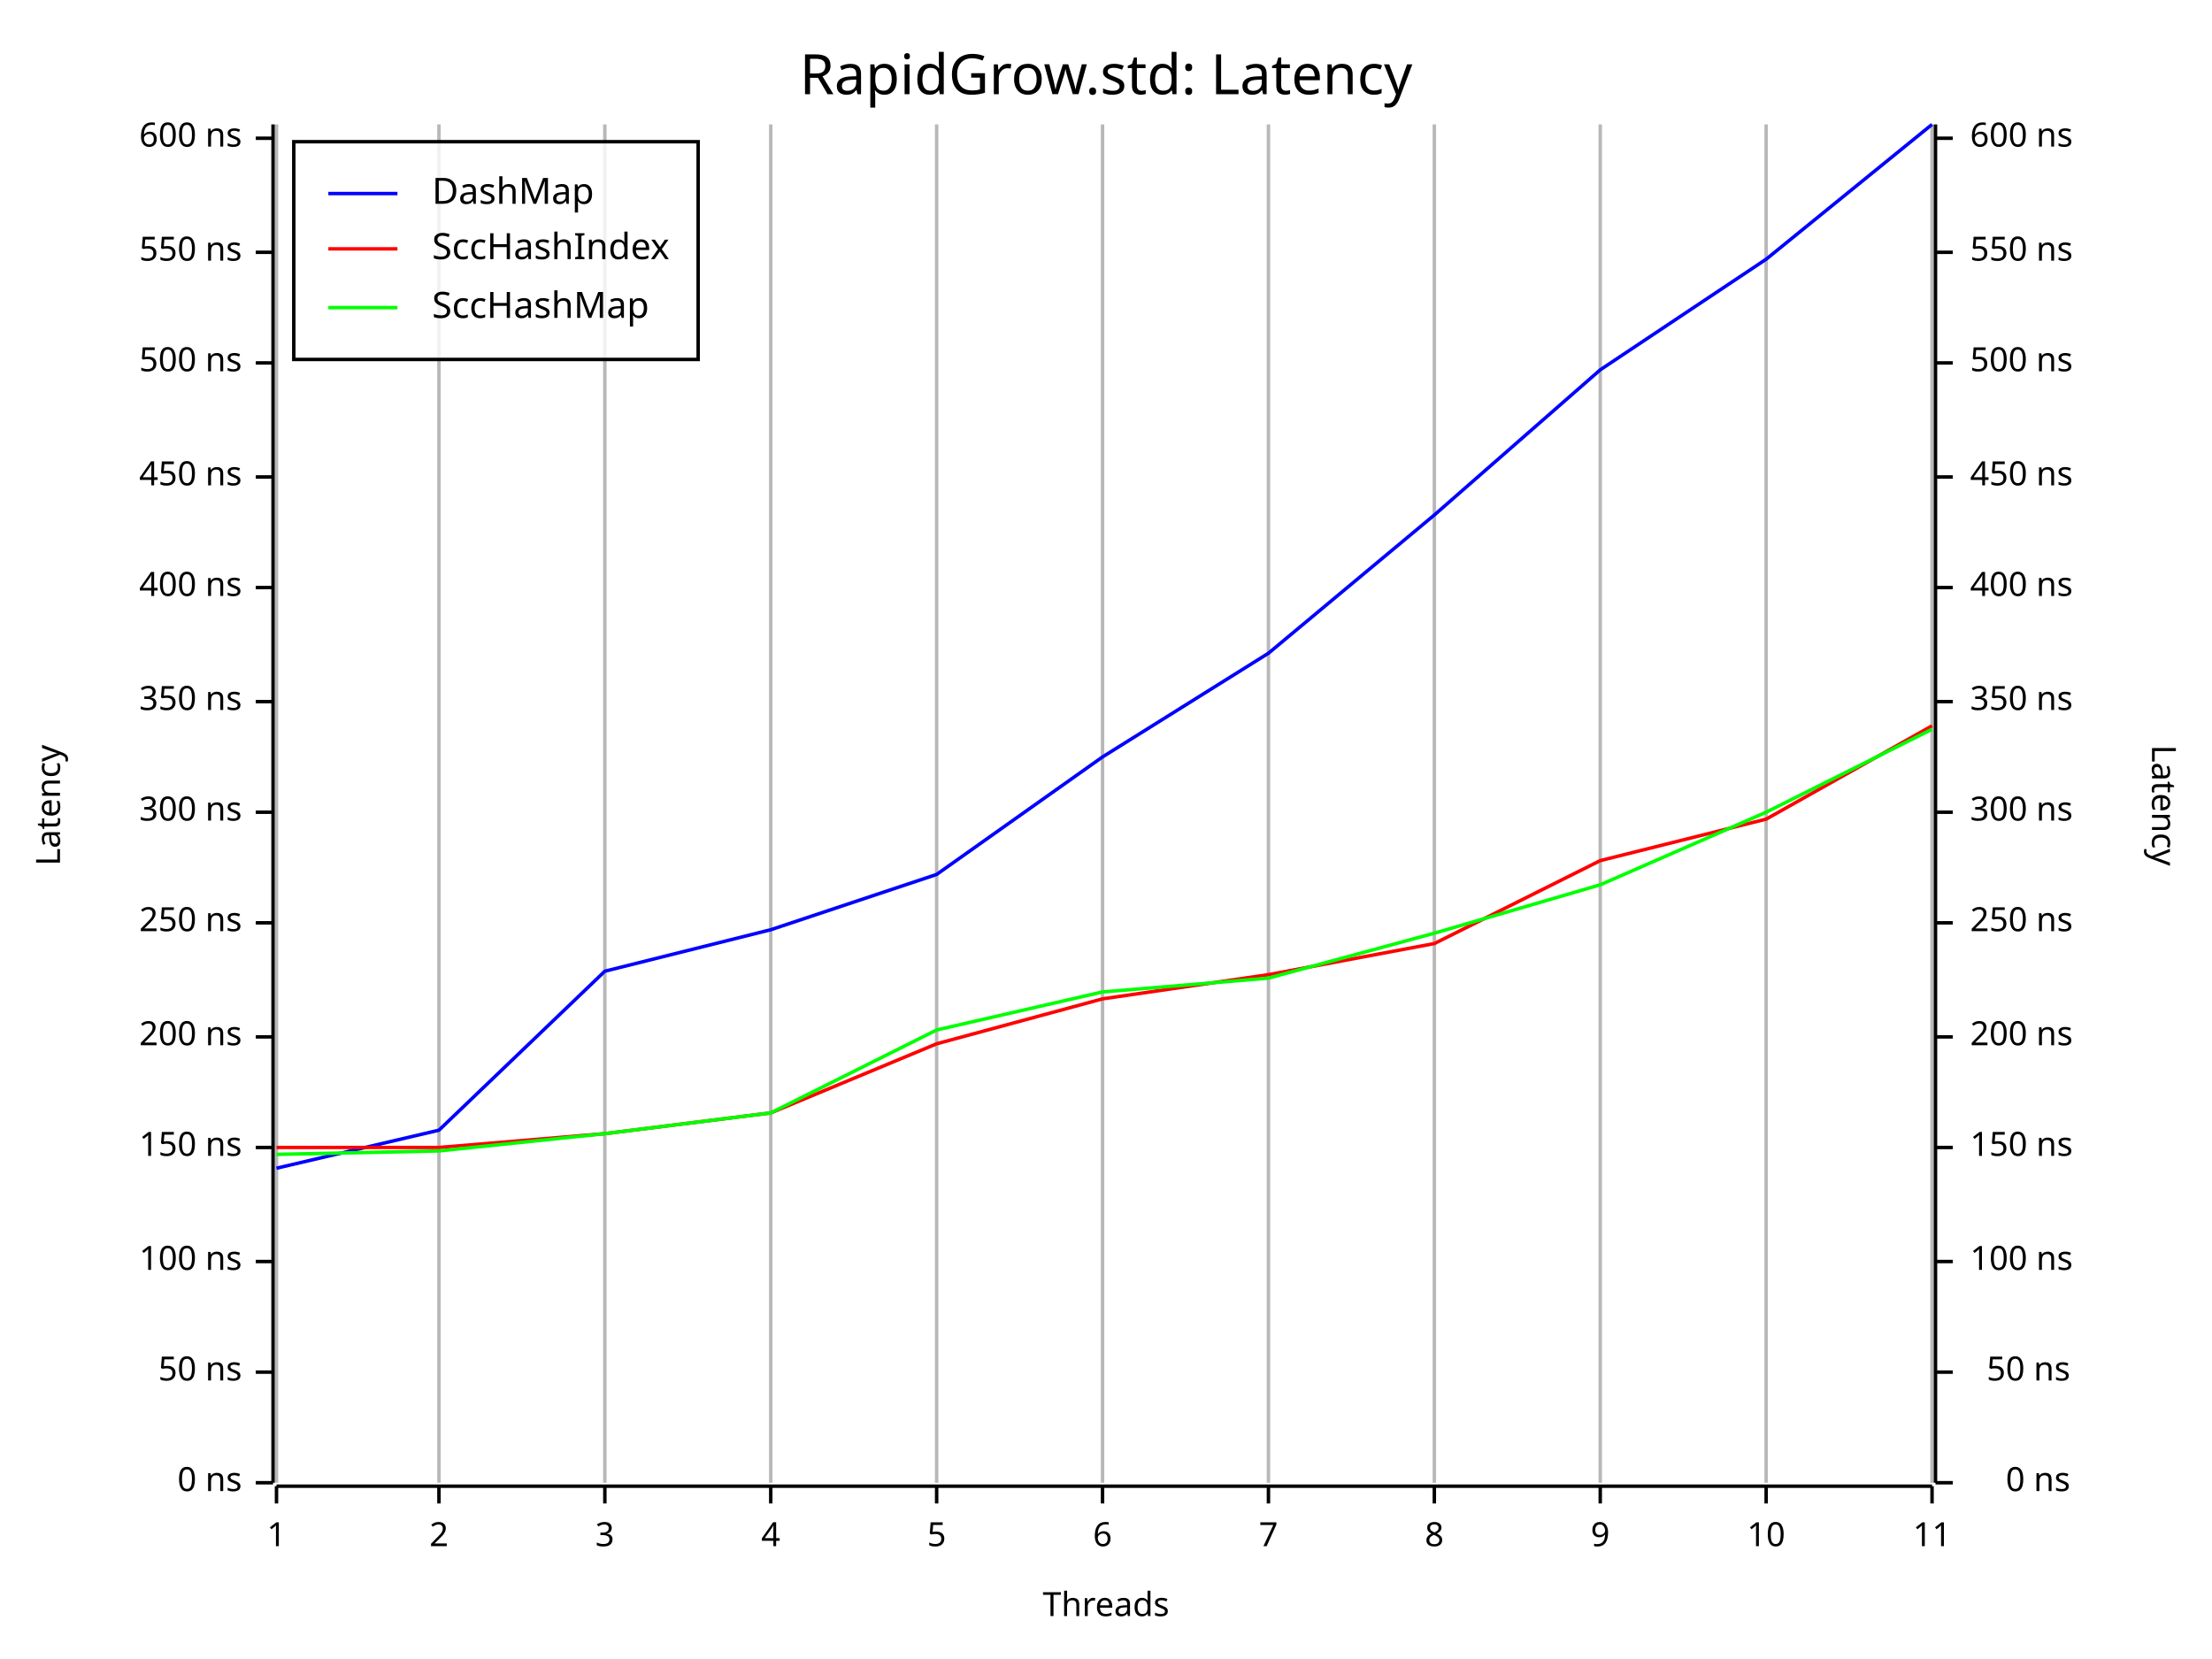
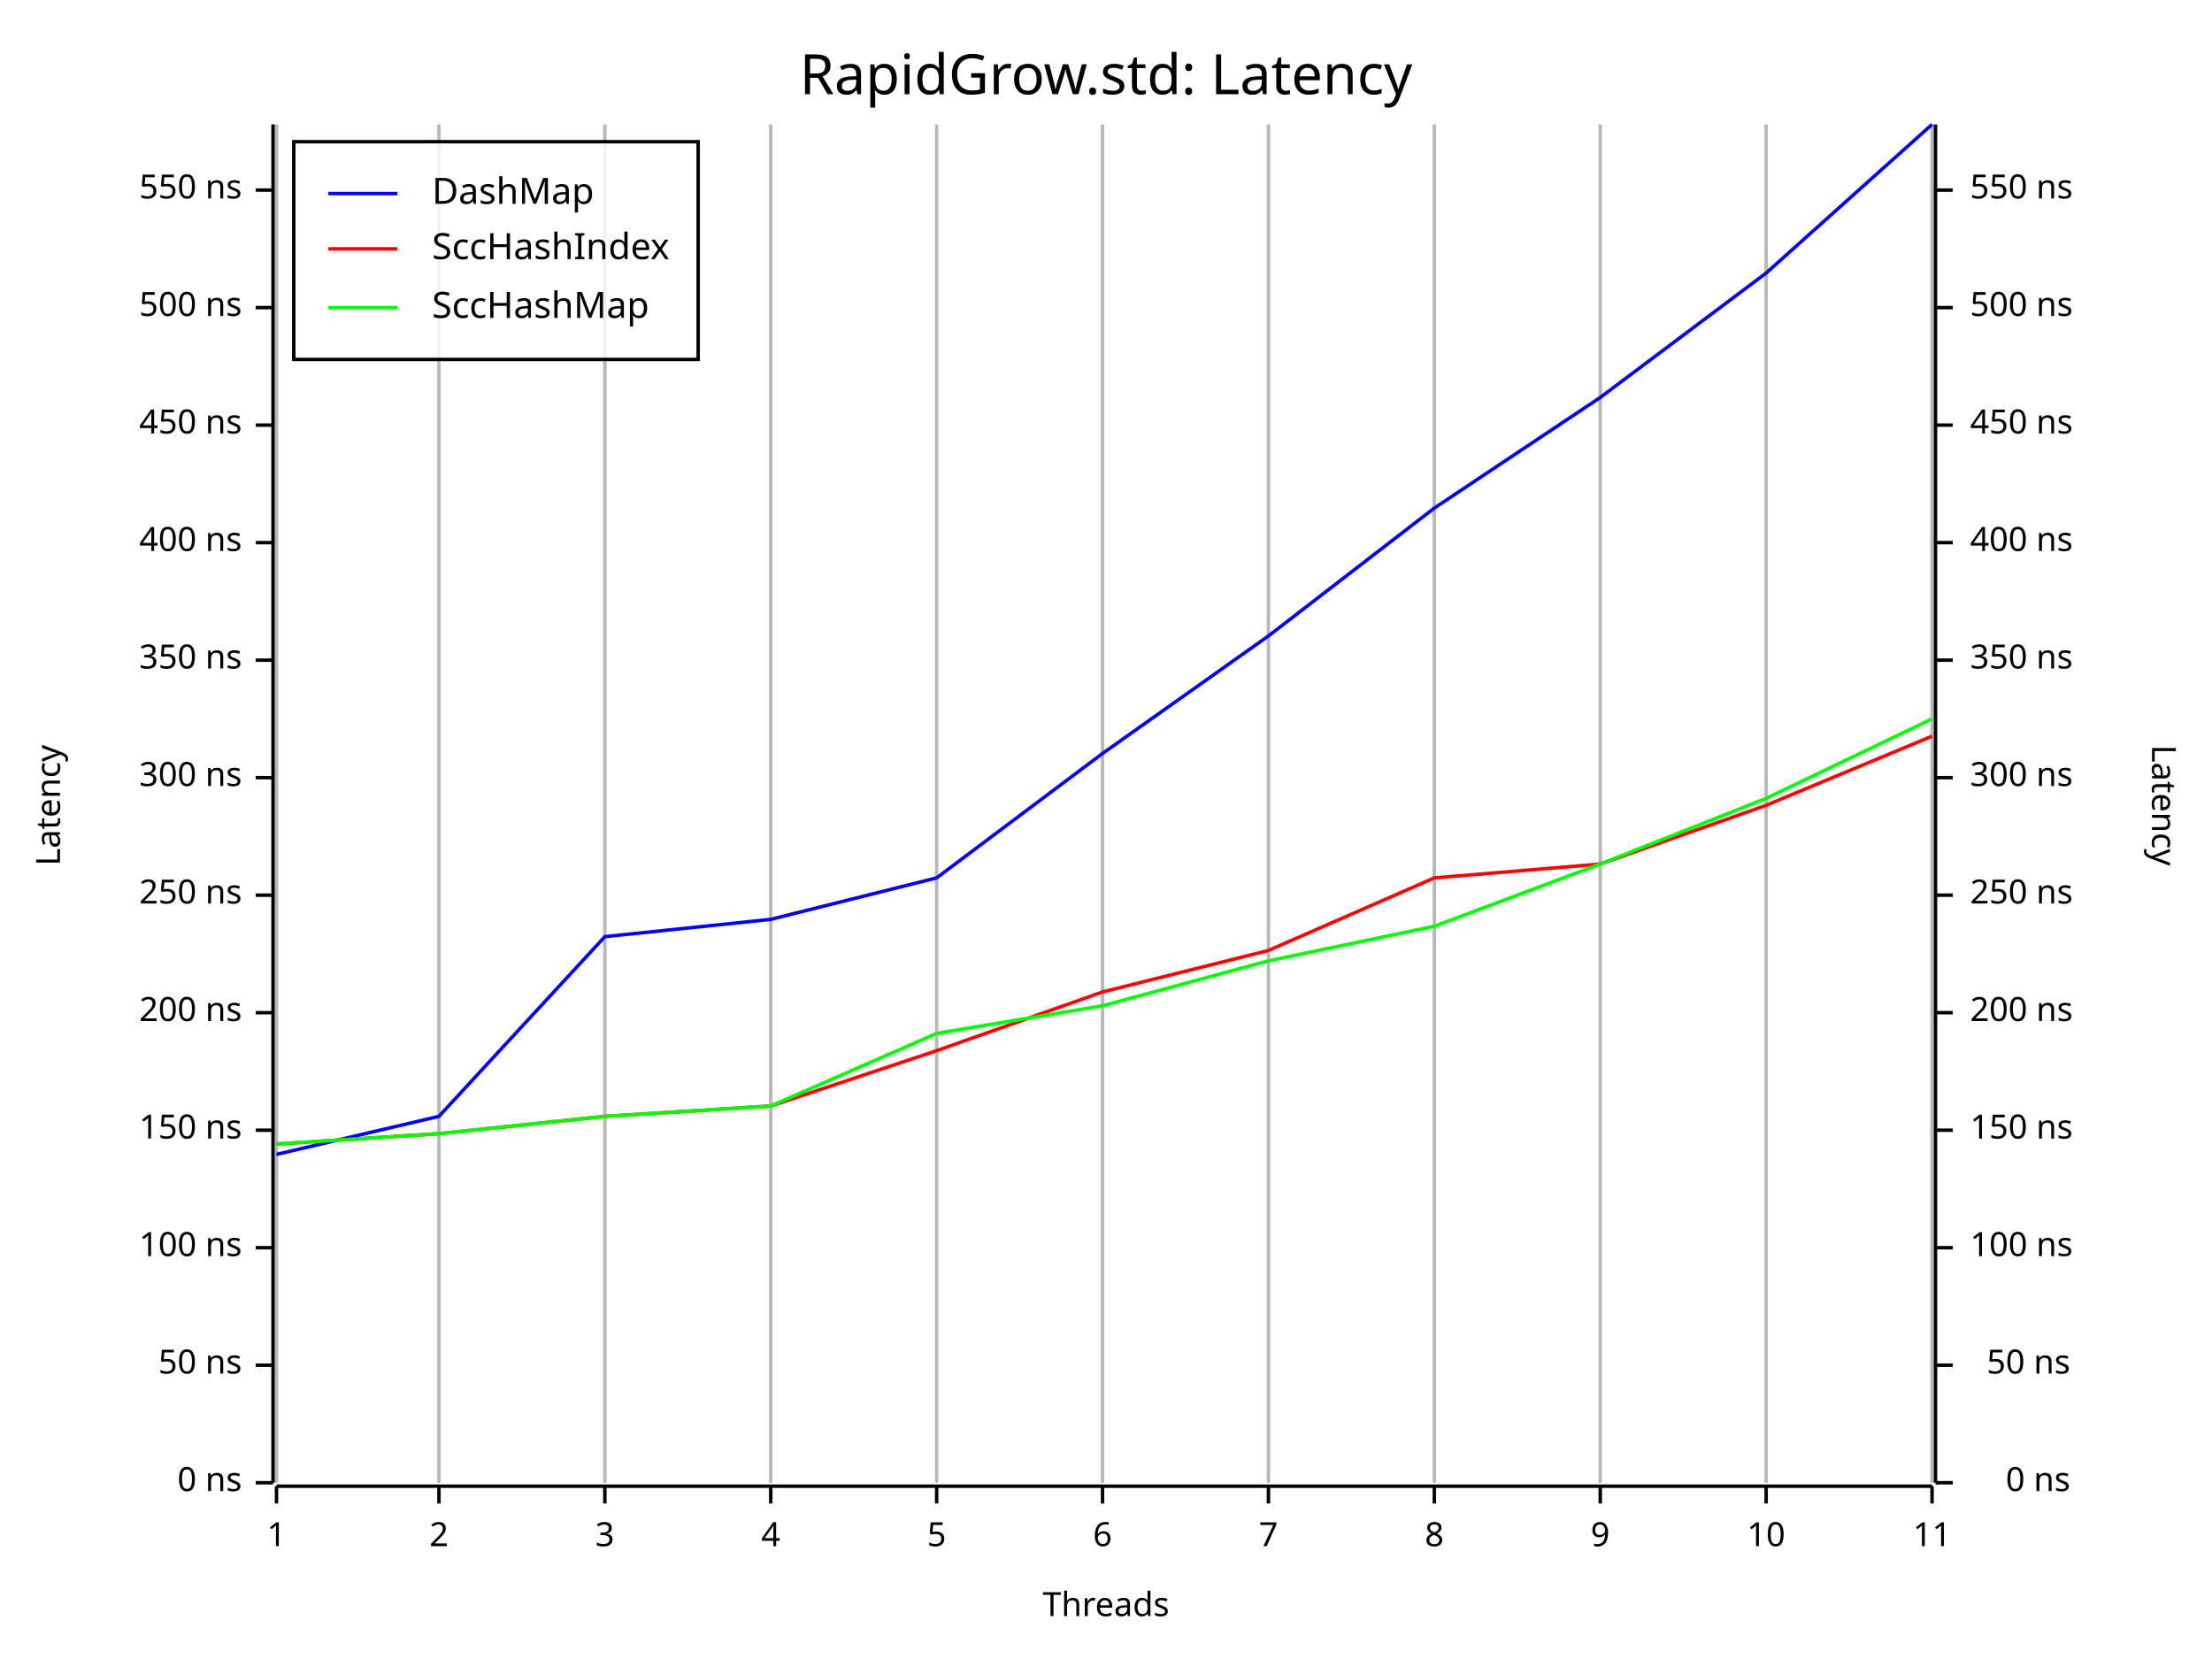
<svg xmlns="http://www.w3.org/2000/svg" width="640" height="480" viewBox="0 0 640 480">
  <rect x="0" y="0" width="640" height="480" opacity="1" fill="#FFFFFF" stroke="none" />
  <text x="320" y="15" dy="0.76em" text-anchor="middle" font-family="Fira Code" font-size="16.129" opacity="1" fill="#000000">
RapidGrow.std: Latency
</text>
  <line opacity="0.1" stroke="#000000" stroke-width="1" x1="80" y1="429" x2="80" y2="36" />
  <line opacity="0.1" stroke="#000000" stroke-width="1" x1="127" y1="429" x2="127" y2="36" />
  <line opacity="0.1" stroke="#000000" stroke-width="1" x1="175" y1="429" x2="175" y2="36" />
  <line opacity="0.1" stroke="#000000" stroke-width="1" x1="223" y1="429" x2="223" y2="36" />
  <line opacity="0.1" stroke="#000000" stroke-width="1" x1="271" y1="429" x2="271" y2="36" />
  <line opacity="0.1" stroke="#000000" stroke-width="1" x1="319" y1="429" x2="319" y2="36" />
  <line opacity="0.1" stroke="#000000" stroke-width="1" x1="367" y1="429" x2="367" y2="36" />
  <line opacity="0.1" stroke="#000000" stroke-width="1" x1="415" y1="429" x2="415" y2="36" />
  <line opacity="0.1" stroke="#000000" stroke-width="1" x1="463" y1="429" x2="463" y2="36" />
  <line opacity="0.1" stroke="#000000" stroke-width="1" x1="511" y1="429" x2="511" y2="36" />
  <line opacity="0.1" stroke="#000000" stroke-width="1" x1="559" y1="429" x2="559" y2="36" />
  <text x="10" y="233" dy="0.76em" text-anchor="middle" font-family="sans-serif" font-size="9.677" opacity="1" fill="#000000" transform="rotate(270, 10, 233)">
Latency
</text>
  <text x="320" y="470" dy="-0.5ex" text-anchor="middle" font-family="sans-serif" font-size="9.677" opacity="1" fill="#000000">
Threads
</text>
  <text x="630" y="233" dy="0.76em" text-anchor="middle" font-family="sans-serif" font-size="9.677" opacity="1" fill="#000000" transform="rotate(90, 630, 233)">
Latency
</text>
  <line opacity="0.2" stroke="#000000" stroke-width="1" x1="80" y1="429" x2="80" y2="36" />
  <line opacity="0.2" stroke="#000000" stroke-width="1" x1="127" y1="429" x2="127" y2="36" />
  <line opacity="0.2" stroke="#000000" stroke-width="1" x1="175" y1="429" x2="175" y2="36" />
  <line opacity="0.2" stroke="#000000" stroke-width="1" x1="223" y1="429" x2="223" y2="36" />
  <line opacity="0.2" stroke="#000000" stroke-width="1" x1="271" y1="429" x2="271" y2="36" />
  <line opacity="0.2" stroke="#000000" stroke-width="1" x1="319" y1="429" x2="319" y2="36" />
  <line opacity="0.2" stroke="#000000" stroke-width="1" x1="367" y1="429" x2="367" y2="36" />
  <line opacity="0.2" stroke="#000000" stroke-width="1" x1="415" y1="429" x2="415" y2="36" />
  <line opacity="0.2" stroke="#000000" stroke-width="1" x1="463" y1="429" x2="463" y2="36" />
  <line opacity="0.2" stroke="#000000" stroke-width="1" x1="511" y1="429" x2="511" y2="36" />
  <line opacity="0.2" stroke="#000000" stroke-width="1" x1="559" y1="429" x2="559" y2="36" />
  <polyline fill="none" opacity="1" stroke="#000000" stroke-width="1" points="79,36 79,429 " />
  <text x="70" y="429" dy="0.5ex" text-anchor="end" font-family="sans-serif" font-size="9.677" opacity="1" fill="#000000">
0 ns
</text>
  <polyline fill="none" opacity="1" stroke="#000000" stroke-width="1" points="74,429 79,429 " />
-   <text x="70" y="397" dy="0.5ex" text-anchor="end" font-family="sans-serif" font-size="9.677" opacity="1" fill="#000000">
+   <text x="70" y="395" dy="0.5ex" text-anchor="end" font-family="sans-serif" font-size="9.677" opacity="1" fill="#000000">
50 ns
</text>
-   <polyline fill="none" opacity="1" stroke="#000000" stroke-width="1" points="74,397 79,397 " />
-   <text x="70" y="365" dy="0.5ex" text-anchor="end" font-family="sans-serif" font-size="9.677" opacity="1" fill="#000000">
+   <polyline fill="none" opacity="1" stroke="#000000" stroke-width="1" points="74,395 79,395 " />
+   <text x="70" y="361" dy="0.5ex" text-anchor="end" font-family="sans-serif" font-size="9.677" opacity="1" fill="#000000">
100 ns
</text>
-   <polyline fill="none" opacity="1" stroke="#000000" stroke-width="1" points="74,365 79,365 " />
-   <text x="70" y="332" dy="0.5ex" text-anchor="end" font-family="sans-serif" font-size="9.677" opacity="1" fill="#000000">
+   <polyline fill="none" opacity="1" stroke="#000000" stroke-width="1" points="74,361 79,361 " />
+   <text x="70" y="327" dy="0.5ex" text-anchor="end" font-family="sans-serif" font-size="9.677" opacity="1" fill="#000000">
150 ns
</text>
-   <polyline fill="none" opacity="1" stroke="#000000" stroke-width="1" points="74,332 79,332 " />
-   <text x="70" y="300" dy="0.5ex" text-anchor="end" font-family="sans-serif" font-size="9.677" opacity="1" fill="#000000">
+   <polyline fill="none" opacity="1" stroke="#000000" stroke-width="1" points="74,327 79,327 " />
+   <text x="70" y="293" dy="0.5ex" text-anchor="end" font-family="sans-serif" font-size="9.677" opacity="1" fill="#000000">
200 ns
</text>
-   <polyline fill="none" opacity="1" stroke="#000000" stroke-width="1" points="74,300 79,300 " />
-   <text x="70" y="267" dy="0.5ex" text-anchor="end" font-family="sans-serif" font-size="9.677" opacity="1" fill="#000000">
+   <polyline fill="none" opacity="1" stroke="#000000" stroke-width="1" points="74,293 79,293 " />
+   <text x="70" y="259" dy="0.5ex" text-anchor="end" font-family="sans-serif" font-size="9.677" opacity="1" fill="#000000">
250 ns
</text>
-   <polyline fill="none" opacity="1" stroke="#000000" stroke-width="1" points="74,267 79,267 " />
-   <text x="70" y="235" dy="0.5ex" text-anchor="end" font-family="sans-serif" font-size="9.677" opacity="1" fill="#000000">
+   <polyline fill="none" opacity="1" stroke="#000000" stroke-width="1" points="74,259 79,259 " />
+   <text x="70" y="225" dy="0.5ex" text-anchor="end" font-family="sans-serif" font-size="9.677" opacity="1" fill="#000000">
300 ns
</text>
-   <polyline fill="none" opacity="1" stroke="#000000" stroke-width="1" points="74,235 79,235 " />
-   <text x="70" y="203" dy="0.5ex" text-anchor="end" font-family="sans-serif" font-size="9.677" opacity="1" fill="#000000">
+   <polyline fill="none" opacity="1" stroke="#000000" stroke-width="1" points="74,225 79,225 " />
+   <text x="70" y="191" dy="0.5ex" text-anchor="end" font-family="sans-serif" font-size="9.677" opacity="1" fill="#000000">
350 ns
</text>
-   <polyline fill="none" opacity="1" stroke="#000000" stroke-width="1" points="74,203 79,203 " />
-   <text x="70" y="170" dy="0.5ex" text-anchor="end" font-family="sans-serif" font-size="9.677" opacity="1" fill="#000000">
+   <polyline fill="none" opacity="1" stroke="#000000" stroke-width="1" points="74,191 79,191 " />
+   <text x="70" y="157" dy="0.5ex" text-anchor="end" font-family="sans-serif" font-size="9.677" opacity="1" fill="#000000">
400 ns
</text>
-   <polyline fill="none" opacity="1" stroke="#000000" stroke-width="1" points="74,170 79,170 " />
-   <text x="70" y="138" dy="0.5ex" text-anchor="end" font-family="sans-serif" font-size="9.677" opacity="1" fill="#000000">
+   <polyline fill="none" opacity="1" stroke="#000000" stroke-width="1" points="74,157 79,157 " />
+   <text x="70" y="123" dy="0.5ex" text-anchor="end" font-family="sans-serif" font-size="9.677" opacity="1" fill="#000000">
450 ns
</text>
-   <polyline fill="none" opacity="1" stroke="#000000" stroke-width="1" points="74,138 79,138 " />
-   <text x="70" y="105" dy="0.5ex" text-anchor="end" font-family="sans-serif" font-size="9.677" opacity="1" fill="#000000">
+   <polyline fill="none" opacity="1" stroke="#000000" stroke-width="1" points="74,123 79,123 " />
+   <text x="70" y="89" dy="0.5ex" text-anchor="end" font-family="sans-serif" font-size="9.677" opacity="1" fill="#000000">
500 ns
</text>
-   <polyline fill="none" opacity="1" stroke="#000000" stroke-width="1" points="74,105 79,105 " />
-   <text x="70" y="73" dy="0.5ex" text-anchor="end" font-family="sans-serif" font-size="9.677" opacity="1" fill="#000000">
+   <polyline fill="none" opacity="1" stroke="#000000" stroke-width="1" points="74,89 79,89 " />
+   <text x="70" y="55" dy="0.5ex" text-anchor="end" font-family="sans-serif" font-size="9.677" opacity="1" fill="#000000">
550 ns
</text>
-   <polyline fill="none" opacity="1" stroke="#000000" stroke-width="1" points="74,73 79,73 " />
-   <text x="70" y="40" dy="0.5ex" text-anchor="end" font-family="sans-serif" font-size="9.677" opacity="1" fill="#000000">
- 600 ns
- </text>
-   <polyline fill="none" opacity="1" stroke="#000000" stroke-width="1" points="74,40 79,40 " />
+   <polyline fill="none" opacity="1" stroke="#000000" stroke-width="1" points="74,55 79,55 " />
  <polyline fill="none" opacity="1" stroke="#000000" stroke-width="1" points="80,430 559,430 " />
  <text x="80" y="440" dy="0.76em" text-anchor="middle" font-family="sans-serif" font-size="9.677" opacity="1" fill="#000000">
1
</text>
  <polyline fill="none" opacity="1" stroke="#000000" stroke-width="1" points="80,430 80,435 " />
  <text x="127" y="440" dy="0.76em" text-anchor="middle" font-family="sans-serif" font-size="9.677" opacity="1" fill="#000000">
2
</text>
  <polyline fill="none" opacity="1" stroke="#000000" stroke-width="1" points="127,430 127,435 " />
  <text x="175" y="440" dy="0.76em" text-anchor="middle" font-family="sans-serif" font-size="9.677" opacity="1" fill="#000000">
3
</text>
  <polyline fill="none" opacity="1" stroke="#000000" stroke-width="1" points="175,430 175,435 " />
  <text x="223" y="440" dy="0.76em" text-anchor="middle" font-family="sans-serif" font-size="9.677" opacity="1" fill="#000000">
4
</text>
  <polyline fill="none" opacity="1" stroke="#000000" stroke-width="1" points="223,430 223,435 " />
  <text x="271" y="440" dy="0.76em" text-anchor="middle" font-family="sans-serif" font-size="9.677" opacity="1" fill="#000000">
5
</text>
  <polyline fill="none" opacity="1" stroke="#000000" stroke-width="1" points="271,430 271,435 " />
  <text x="319" y="440" dy="0.76em" text-anchor="middle" font-family="sans-serif" font-size="9.677" opacity="1" fill="#000000">
6
</text>
  <polyline fill="none" opacity="1" stroke="#000000" stroke-width="1" points="319,430 319,435 " />
  <text x="367" y="440" dy="0.76em" text-anchor="middle" font-family="sans-serif" font-size="9.677" opacity="1" fill="#000000">
7
</text>
  <polyline fill="none" opacity="1" stroke="#000000" stroke-width="1" points="367,430 367,435 " />
  <text x="415" y="440" dy="0.76em" text-anchor="middle" font-family="sans-serif" font-size="9.677" opacity="1" fill="#000000">
8
</text>
  <polyline fill="none" opacity="1" stroke="#000000" stroke-width="1" points="415,430 415,435 " />
  <text x="463" y="440" dy="0.76em" text-anchor="middle" font-family="sans-serif" font-size="9.677" opacity="1" fill="#000000">
9
</text>
  <polyline fill="none" opacity="1" stroke="#000000" stroke-width="1" points="463,430 463,435 " />
  <text x="511" y="440" dy="0.76em" text-anchor="middle" font-family="sans-serif" font-size="9.677" opacity="1" fill="#000000">
10
</text>
  <polyline fill="none" opacity="1" stroke="#000000" stroke-width="1" points="511,430 511,435 " />
  <text x="559" y="440" dy="0.76em" text-anchor="middle" font-family="sans-serif" font-size="9.677" opacity="1" fill="#000000">
11
</text>
  <polyline fill="none" opacity="1" stroke="#000000" stroke-width="1" points="559,430 559,435 " />
  <polyline fill="none" opacity="1" stroke="#000000" stroke-width="1" points="560,36 560,429 " />
  <text x="599" y="429" dy="0.5ex" text-anchor="end" font-family="sans-serif" font-size="9.677" opacity="1" fill="#000000">
0 ns
</text>
  <polyline fill="none" opacity="1" stroke="#000000" stroke-width="1" points="560,429 565,429 " />
-   <text x="599" y="397" dy="0.5ex" text-anchor="end" font-family="sans-serif" font-size="9.677" opacity="1" fill="#000000">
+   <text x="599" y="395" dy="0.5ex" text-anchor="end" font-family="sans-serif" font-size="9.677" opacity="1" fill="#000000">
50 ns
</text>
-   <polyline fill="none" opacity="1" stroke="#000000" stroke-width="1" points="560,397 565,397 " />
-   <text x="570" y="365" dy="0.5ex" text-anchor="start" font-family="sans-serif" font-size="9.677" opacity="1" fill="#000000">
+   <polyline fill="none" opacity="1" stroke="#000000" stroke-width="1" points="560,395 565,395 " />
+   <text x="570" y="361" dy="0.5ex" text-anchor="start" font-family="sans-serif" font-size="9.677" opacity="1" fill="#000000">
100 ns
</text>
-   <polyline fill="none" opacity="1" stroke="#000000" stroke-width="1" points="560,365 565,365 " />
-   <text x="570" y="332" dy="0.5ex" text-anchor="start" font-family="sans-serif" font-size="9.677" opacity="1" fill="#000000">
+   <polyline fill="none" opacity="1" stroke="#000000" stroke-width="1" points="560,361 565,361 " />
+   <text x="570" y="327" dy="0.5ex" text-anchor="start" font-family="sans-serif" font-size="9.677" opacity="1" fill="#000000">
150 ns
</text>
-   <polyline fill="none" opacity="1" stroke="#000000" stroke-width="1" points="560,332 565,332 " />
-   <text x="570" y="300" dy="0.5ex" text-anchor="start" font-family="sans-serif" font-size="9.677" opacity="1" fill="#000000">
+   <polyline fill="none" opacity="1" stroke="#000000" stroke-width="1" points="560,327 565,327 " />
+   <text x="570" y="293" dy="0.5ex" text-anchor="start" font-family="sans-serif" font-size="9.677" opacity="1" fill="#000000">
200 ns
</text>
-   <polyline fill="none" opacity="1" stroke="#000000" stroke-width="1" points="560,300 565,300 " />
-   <text x="570" y="267" dy="0.5ex" text-anchor="start" font-family="sans-serif" font-size="9.677" opacity="1" fill="#000000">
+   <polyline fill="none" opacity="1" stroke="#000000" stroke-width="1" points="560,293 565,293 " />
+   <text x="570" y="259" dy="0.5ex" text-anchor="start" font-family="sans-serif" font-size="9.677" opacity="1" fill="#000000">
250 ns
</text>
-   <polyline fill="none" opacity="1" stroke="#000000" stroke-width="1" points="560,267 565,267 " />
-   <text x="570" y="235" dy="0.5ex" text-anchor="start" font-family="sans-serif" font-size="9.677" opacity="1" fill="#000000">
+   <polyline fill="none" opacity="1" stroke="#000000" stroke-width="1" points="560,259 565,259 " />
+   <text x="570" y="225" dy="0.5ex" text-anchor="start" font-family="sans-serif" font-size="9.677" opacity="1" fill="#000000">
300 ns
</text>
-   <polyline fill="none" opacity="1" stroke="#000000" stroke-width="1" points="560,235 565,235 " />
-   <text x="570" y="203" dy="0.5ex" text-anchor="start" font-family="sans-serif" font-size="9.677" opacity="1" fill="#000000">
+   <polyline fill="none" opacity="1" stroke="#000000" stroke-width="1" points="560,225 565,225 " />
+   <text x="570" y="191" dy="0.5ex" text-anchor="start" font-family="sans-serif" font-size="9.677" opacity="1" fill="#000000">
350 ns
</text>
-   <polyline fill="none" opacity="1" stroke="#000000" stroke-width="1" points="560,203 565,203 " />
-   <text x="570" y="170" dy="0.5ex" text-anchor="start" font-family="sans-serif" font-size="9.677" opacity="1" fill="#000000">
+   <polyline fill="none" opacity="1" stroke="#000000" stroke-width="1" points="560,191 565,191 " />
+   <text x="570" y="157" dy="0.5ex" text-anchor="start" font-family="sans-serif" font-size="9.677" opacity="1" fill="#000000">
400 ns
</text>
-   <polyline fill="none" opacity="1" stroke="#000000" stroke-width="1" points="560,170 565,170 " />
-   <text x="570" y="138" dy="0.5ex" text-anchor="start" font-family="sans-serif" font-size="9.677" opacity="1" fill="#000000">
+   <polyline fill="none" opacity="1" stroke="#000000" stroke-width="1" points="560,157 565,157 " />
+   <text x="570" y="123" dy="0.5ex" text-anchor="start" font-family="sans-serif" font-size="9.677" opacity="1" fill="#000000">
450 ns
</text>
-   <polyline fill="none" opacity="1" stroke="#000000" stroke-width="1" points="560,138 565,138 " />
-   <text x="570" y="105" dy="0.5ex" text-anchor="start" font-family="sans-serif" font-size="9.677" opacity="1" fill="#000000">
+   <polyline fill="none" opacity="1" stroke="#000000" stroke-width="1" points="560,123 565,123 " />
+   <text x="570" y="89" dy="0.5ex" text-anchor="start" font-family="sans-serif" font-size="9.677" opacity="1" fill="#000000">
500 ns
</text>
-   <polyline fill="none" opacity="1" stroke="#000000" stroke-width="1" points="560,105 565,105 " />
-   <text x="570" y="73" dy="0.5ex" text-anchor="start" font-family="sans-serif" font-size="9.677" opacity="1" fill="#000000">
+   <polyline fill="none" opacity="1" stroke="#000000" stroke-width="1" points="560,89 565,89 " />
+   <text x="570" y="55" dy="0.5ex" text-anchor="start" font-family="sans-serif" font-size="9.677" opacity="1" fill="#000000">
550 ns
</text>
-   <polyline fill="none" opacity="1" stroke="#000000" stroke-width="1" points="560,73 565,73 " />
-   <text x="570" y="40" dy="0.5ex" text-anchor="start" font-family="sans-serif" font-size="9.677" opacity="1" fill="#000000">
- 600 ns
- </text>
-   <polyline fill="none" opacity="1" stroke="#000000" stroke-width="1" points="560,40 565,40 " />
-   <polyline fill="none" opacity="1" stroke="#0000FF" stroke-width="1" points="80,338 127,327 175,281 223,269 271,253 319,219 367,189 415,149 463,107 511,75 559,36 " />
-   <polyline fill="none" opacity="1" stroke="#FF0000" stroke-width="1" points="80,332 127,332 175,328 223,322 271,302 319,289 367,282 415,273 463,249 511,237 559,210 " />
-   <polyline fill="none" opacity="1" stroke="#00FF00" stroke-width="1" points="80,334 127,333 175,328 223,322 271,298 319,287 367,283 415,270 463,256 511,235 559,211 " />
+   <polyline fill="none" opacity="1" stroke="#000000" stroke-width="1" points="560,55 565,55 " />
+   <polyline fill="none" opacity="1" stroke="#0000FF" stroke-width="1" points="80,334 127,323 175,271 223,266 271,254 319,218 367,184 415,147 463,115 511,79 559,36 " />
+   <polyline fill="none" opacity="1" stroke="#FF0000" stroke-width="1" points="80,331 127,328 175,323 223,320 271,304 319,287 367,275 415,254 463,250 511,233 559,213 " />
+   <polyline fill="none" opacity="1" stroke="#00FF00" stroke-width="1" points="80,331 127,328 175,323 223,320 271,299 319,291 367,278 415,268 463,250 511,231 559,208 " />
  <rect x="85" y="41" width="117" height="63" opacity="0.8" fill="#FFFFFF" stroke="none" />
  <rect x="85" y="41" width="117" height="63" opacity="1" fill="none" stroke="#000000" />
  <text x="125" y="51" dy="0.76em" text-anchor="start" font-family="Fira Code" font-size="10.484" opacity="1" fill="#000000">
DashMap
</text>
  <text x="125" y="67" dy="0.76em" text-anchor="start" font-family="Fira Code" font-size="10.484" opacity="1" fill="#000000">
SccHashIndex
</text>
  <text x="125" y="84" dy="0.76em" text-anchor="start" font-family="Fira Code" font-size="10.484" opacity="1" fill="#000000">
SccHashMap
</text>
  <polyline fill="none" opacity="1" stroke="#0000FF" stroke-width="1" points="95,56 115,56 " />
  <polyline fill="none" opacity="1" stroke="#FF0000" stroke-width="1" points="95,72 115,72 " />
  <polyline fill="none" opacity="1" stroke="#00FF00" stroke-width="1" points="95,89 115,89 " />
</svg>
